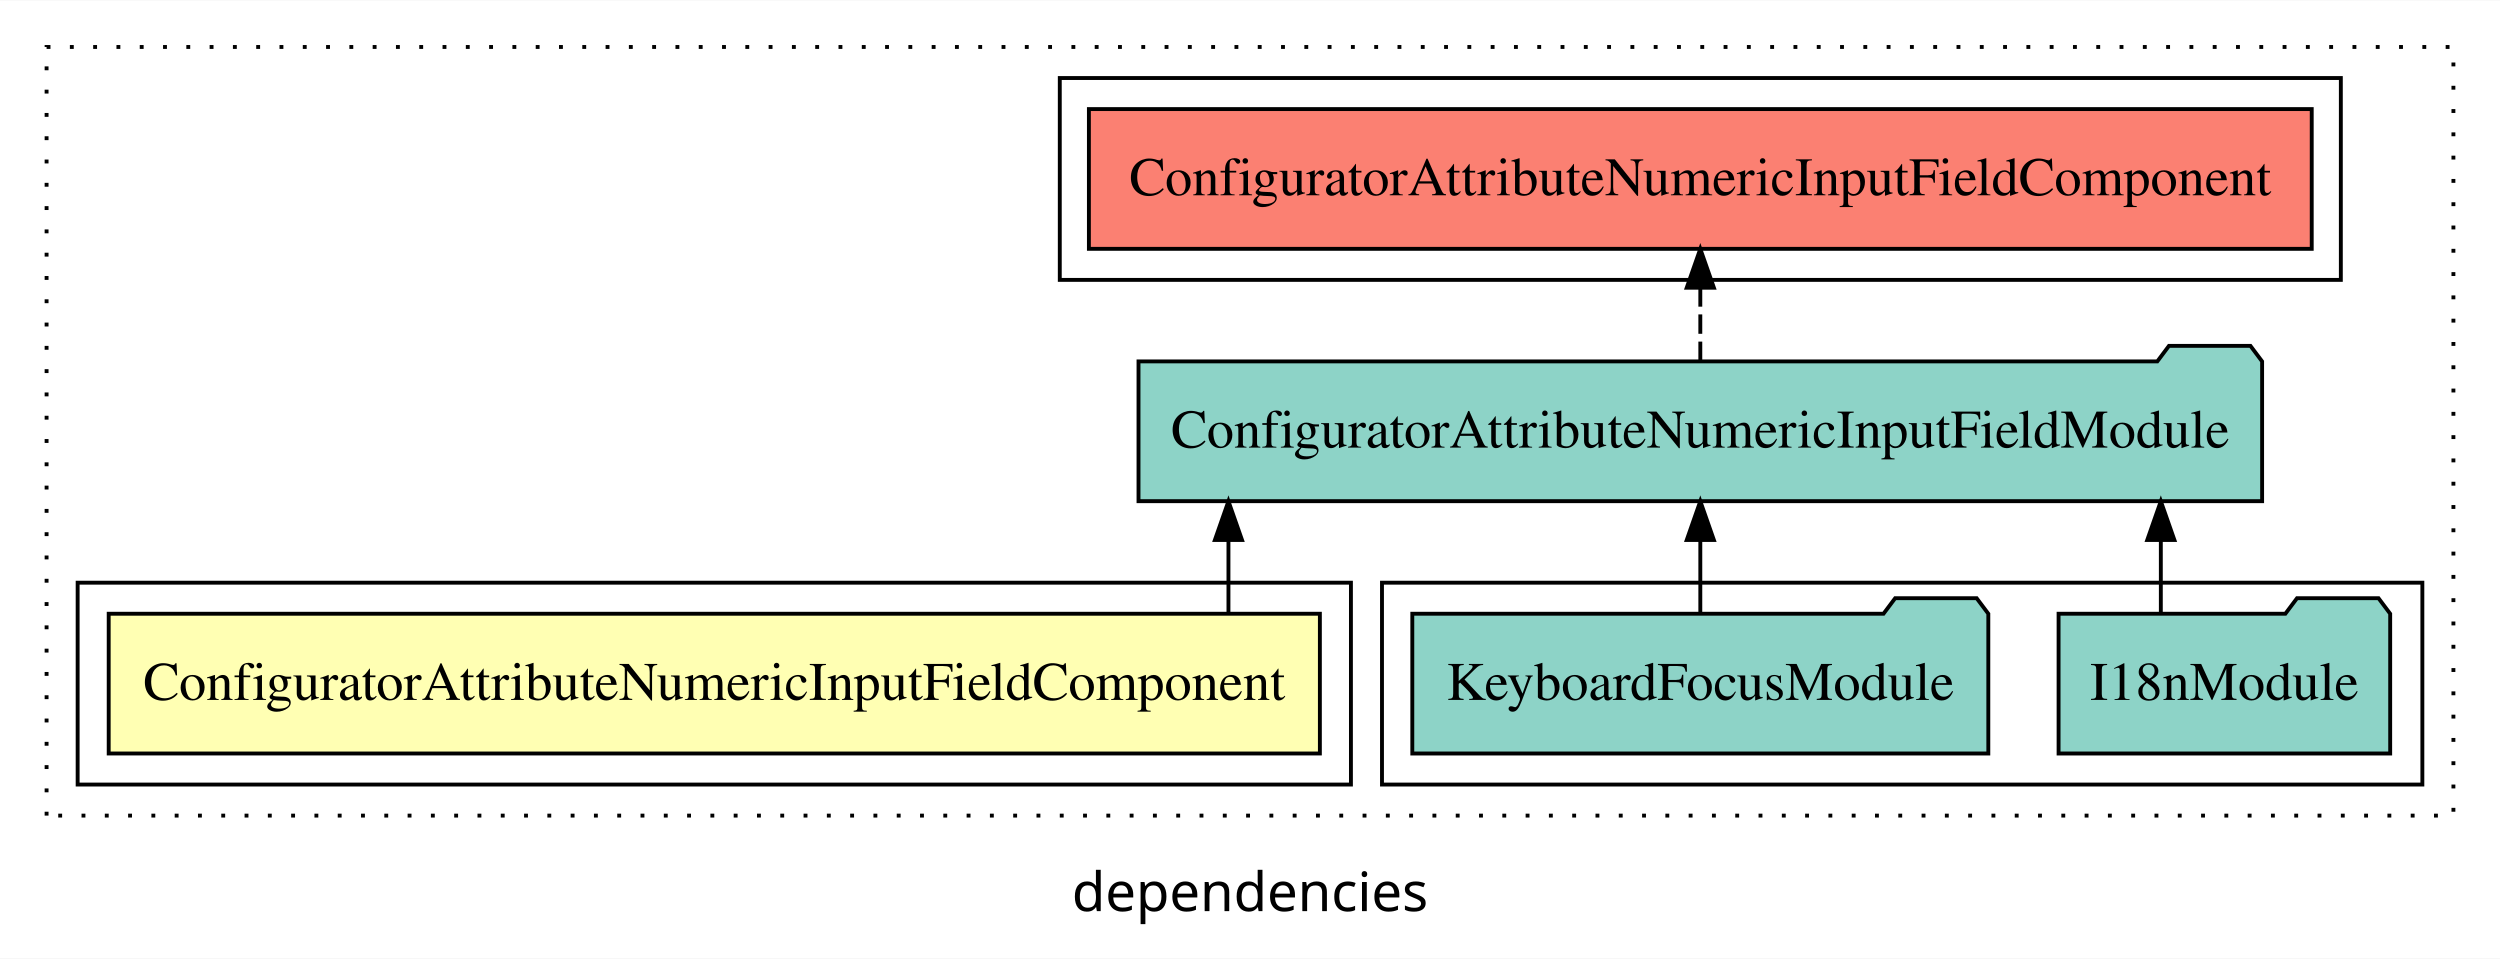
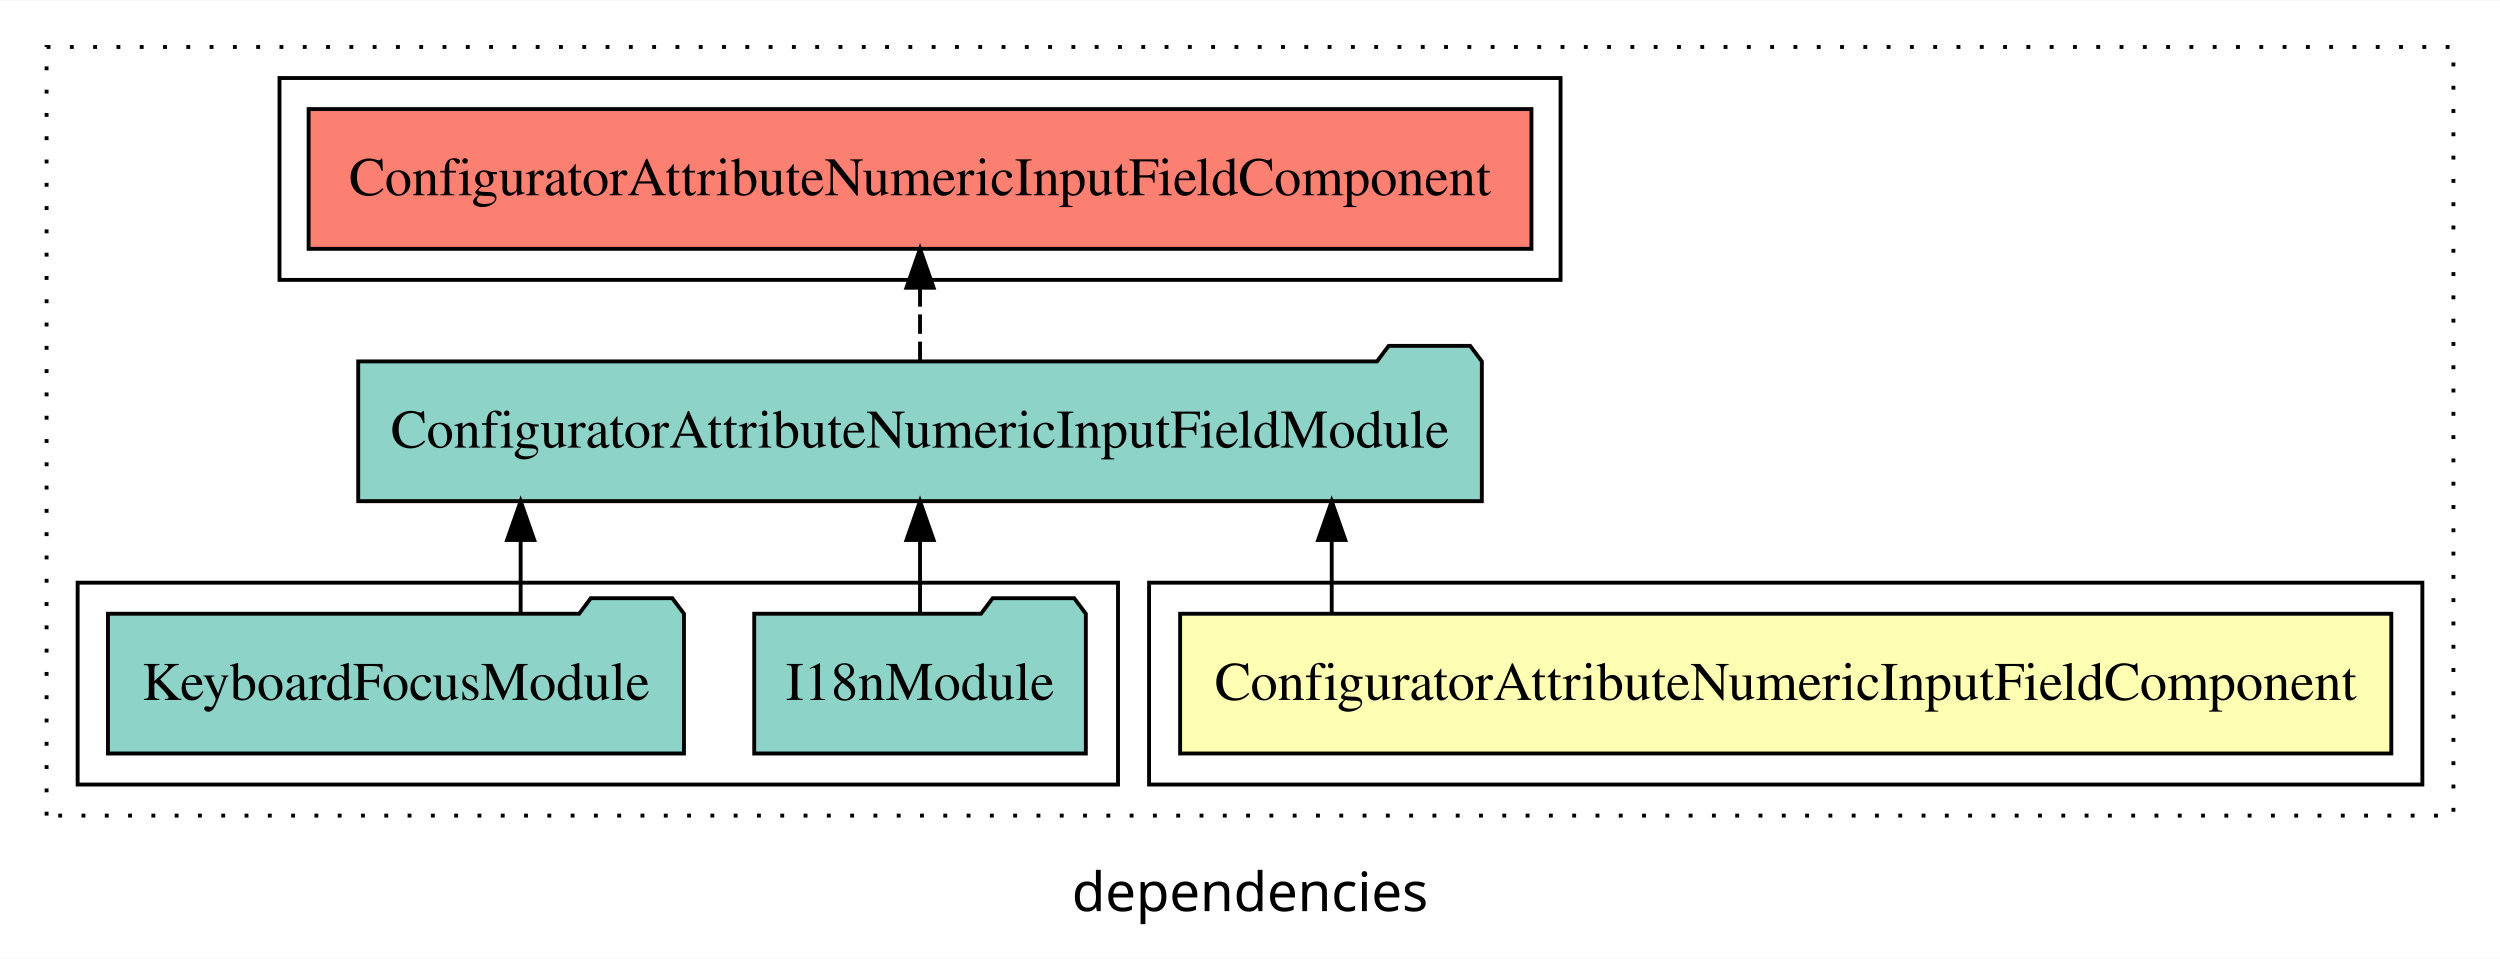
<svg xmlns="http://www.w3.org/2000/svg" width="644pt" height="247pt" viewBox="0.00 0.00 644.00 246.80">
  <g id="graph0" class="graph" transform="scale(1 1) rotate(0) translate(4 242.8)">
    <polygon fill="white" stroke="transparent" points="-4,4 -4,-242.8 640,-242.8 640,4 -4,4" />
    <text text-anchor="middle" x="318" y="-8.2" font-family="sans-serif" font-size="14.00">dependencies</text>
    <g id="clust1" class="cluster">
      <polygon fill="none" stroke="black" stroke-dasharray="1,5" points="8,-32.8 8,-230.8 628,-230.8 628,-32.8 8,-32.8" />
    </g>
    <g id="clust5" class="cluster">
-       <polygon fill="none" stroke="black" points="269,-170.8 269,-222.8 599,-222.8 599,-170.8 269,-170.8" />
+       <polygon fill="none" stroke="black" points="68,-170.8 68,-222.8 398,-222.8 398,-170.8 68,-170.8" />
+     </g>
+     <g id="clust2" class="cluster">
+       <polygon fill="none" stroke="black" points="292,-40.8 292,-92.8 620,-92.8 620,-40.8 292,-40.8" />
    </g>
    <g id="clust4" class="cluster">
-       <polygon fill="none" stroke="black" points="352,-40.8 352,-92.8 620,-92.8 620,-40.8 352,-40.8" />
-     </g>
-     <g id="clust2" class="cluster">
-       <polygon fill="none" stroke="black" points="16,-40.8 16,-92.8 344,-92.8 344,-40.8 16,-40.8" />
+       <polygon fill="none" stroke="black" points="16,-40.8 16,-92.8 284,-92.8 284,-40.8 16,-40.8" />
    </g>
    <g id="node1" class="node">
-       <polygon fill="#ffffb3" stroke="black" points="336,-84.8 24,-84.8 24,-48.8 336,-48.8 336,-84.8" />
-       <text text-anchor="middle" x="180" y="-62.6" font-family="Times,serif" font-size="14.00">ConfiguratorAttributeNumericInputFieldComponent</text>
+       <polygon fill="#ffffb3" stroke="black" points="612,-84.8 300,-84.8 300,-48.8 612,-48.8 612,-84.8" />
+       <text text-anchor="middle" x="456" y="-62.6" font-family="Times,serif" font-size="14.00">ConfiguratorAttributeNumericInputFieldComponent</text>
    </g>
    <g id="node2" class="node">
-       <polygon fill="#8dd3c7" stroke="black" points="578.72,-149.8 575.72,-153.8 554.72,-153.8 551.72,-149.8 289.28,-149.8 289.28,-113.8 578.72,-113.8 578.72,-149.8" />
-       <text text-anchor="middle" x="434" y="-127.6" font-family="Times,serif" font-size="14.00">ConfiguratorAttributeNumericInputFieldModule</text>
+       <polygon fill="#8dd3c7" stroke="black" points="377.72,-149.8 374.72,-153.8 353.72,-153.8 350.72,-149.8 88.28,-149.8 88.28,-113.8 377.72,-113.8 377.72,-149.8" />
+       <text text-anchor="middle" x="233" y="-127.6" font-family="Times,serif" font-size="14.00">ConfiguratorAttributeNumericInputFieldModule</text>
    </g>
    <g id="edge1" class="edge">
-       <path fill="none" stroke="black" d="M312.45,-84.91C312.45,-84.91 312.45,-103.79 312.45,-103.79" />
-       <polygon fill="black" stroke="black" points="308.95,-103.79 312.45,-113.79 315.95,-103.79 308.95,-103.79" />
+       <path fill="none" stroke="black" d="M339.05,-84.91C339.05,-84.91 339.05,-103.79 339.05,-103.79" />
+       <polygon fill="black" stroke="black" points="335.55,-103.79 339.05,-113.79 342.55,-103.79 335.55,-103.79" />
    </g>
    <g id="node5" class="node">
-       <polygon fill="#fb8072" stroke="black" points="591.5,-214.8 276.5,-214.8 276.5,-178.8 591.5,-178.8 591.5,-214.8" />
-       <text text-anchor="middle" x="434" y="-192.6" font-family="Times,serif" font-size="14.00">ConfiguratorAttributeNumericInputFieldComponent </text>
+       <polygon fill="#fb8072" stroke="black" points="390.5,-214.8 75.5,-214.8 75.5,-178.8 390.5,-178.8 390.5,-214.8" />
+       <text text-anchor="middle" x="233" y="-192.6" font-family="Times,serif" font-size="14.00">ConfiguratorAttributeNumericInputFieldComponent </text>
    </g>
    <g id="edge4" class="edge">
-       <path fill="none" stroke="black" stroke-dasharray="5,2" d="M434,-149.91C434,-149.91 434,-168.79 434,-168.79" />
-       <polygon fill="black" stroke="black" points="430.5,-168.79 434,-178.79 437.5,-168.79 430.5,-168.79" />
+       <path fill="none" stroke="black" stroke-dasharray="5,2" d="M233,-149.91C233,-149.91 233,-168.79 233,-168.79" />
+       <polygon fill="black" stroke="black" points="229.5,-168.79 233,-178.79 236.5,-168.79 229.5,-168.79" />
    </g>
    <g id="node3" class="node">
-       <polygon fill="#8dd3c7" stroke="black" points="611.71,-84.8 608.71,-88.8 587.71,-88.8 584.71,-84.8 526.29,-84.8 526.29,-48.8 611.71,-48.8 611.71,-84.8" />
-       <text text-anchor="middle" x="569" y="-62.6" font-family="Times,serif" font-size="14.00">I18nModule</text>
+       <polygon fill="#8dd3c7" stroke="black" points="275.71,-84.8 272.71,-88.8 251.71,-88.8 248.71,-84.8 190.29,-84.8 190.29,-48.8 275.71,-48.8 275.71,-84.8" />
+       <text text-anchor="middle" x="233" y="-62.6" font-family="Times,serif" font-size="14.00">I18nModule</text>
    </g>
    <g id="edge2" class="edge">
-       <path fill="none" stroke="black" d="M552.63,-84.91C552.63,-84.91 552.63,-103.79 552.63,-103.79" />
-       <polygon fill="black" stroke="black" points="549.13,-103.79 552.63,-113.79 556.13,-103.79 549.13,-103.79" />
+       <path fill="none" stroke="black" d="M233,-84.91C233,-84.91 233,-103.79 233,-103.79" />
+       <polygon fill="black" stroke="black" points="229.5,-103.79 233,-113.79 236.5,-103.79 229.5,-103.79" />
    </g>
    <g id="node4" class="node">
-       <polygon fill="#8dd3c7" stroke="black" points="508.19,-84.8 505.19,-88.8 484.19,-88.8 481.19,-84.8 359.81,-84.8 359.81,-48.8 508.19,-48.8 508.19,-84.8" />
-       <text text-anchor="middle" x="434" y="-62.6" font-family="Times,serif" font-size="14.00">KeyboardFocusModule</text>
+       <polygon fill="#8dd3c7" stroke="black" points="172.19,-84.8 169.19,-88.8 148.19,-88.8 145.19,-84.8 23.81,-84.8 23.81,-48.8 172.19,-48.8 172.19,-84.8" />
+       <text text-anchor="middle" x="98" y="-62.6" font-family="Times,serif" font-size="14.00">KeyboardFocusModule</text>
    </g>
    <g id="edge3" class="edge">
-       <path fill="none" stroke="black" d="M434,-84.91C434,-84.91 434,-103.79 434,-103.79" />
-       <polygon fill="black" stroke="black" points="430.5,-103.79 434,-113.79 437.5,-103.79 430.5,-103.79" />
+       <path fill="none" stroke="black" d="M130.12,-84.91C130.12,-84.91 130.12,-103.79 130.12,-103.79" />
+       <polygon fill="black" stroke="black" points="126.62,-103.79 130.12,-113.79 133.62,-103.79 126.62,-103.79" />
    </g>
  </g>
</svg>
